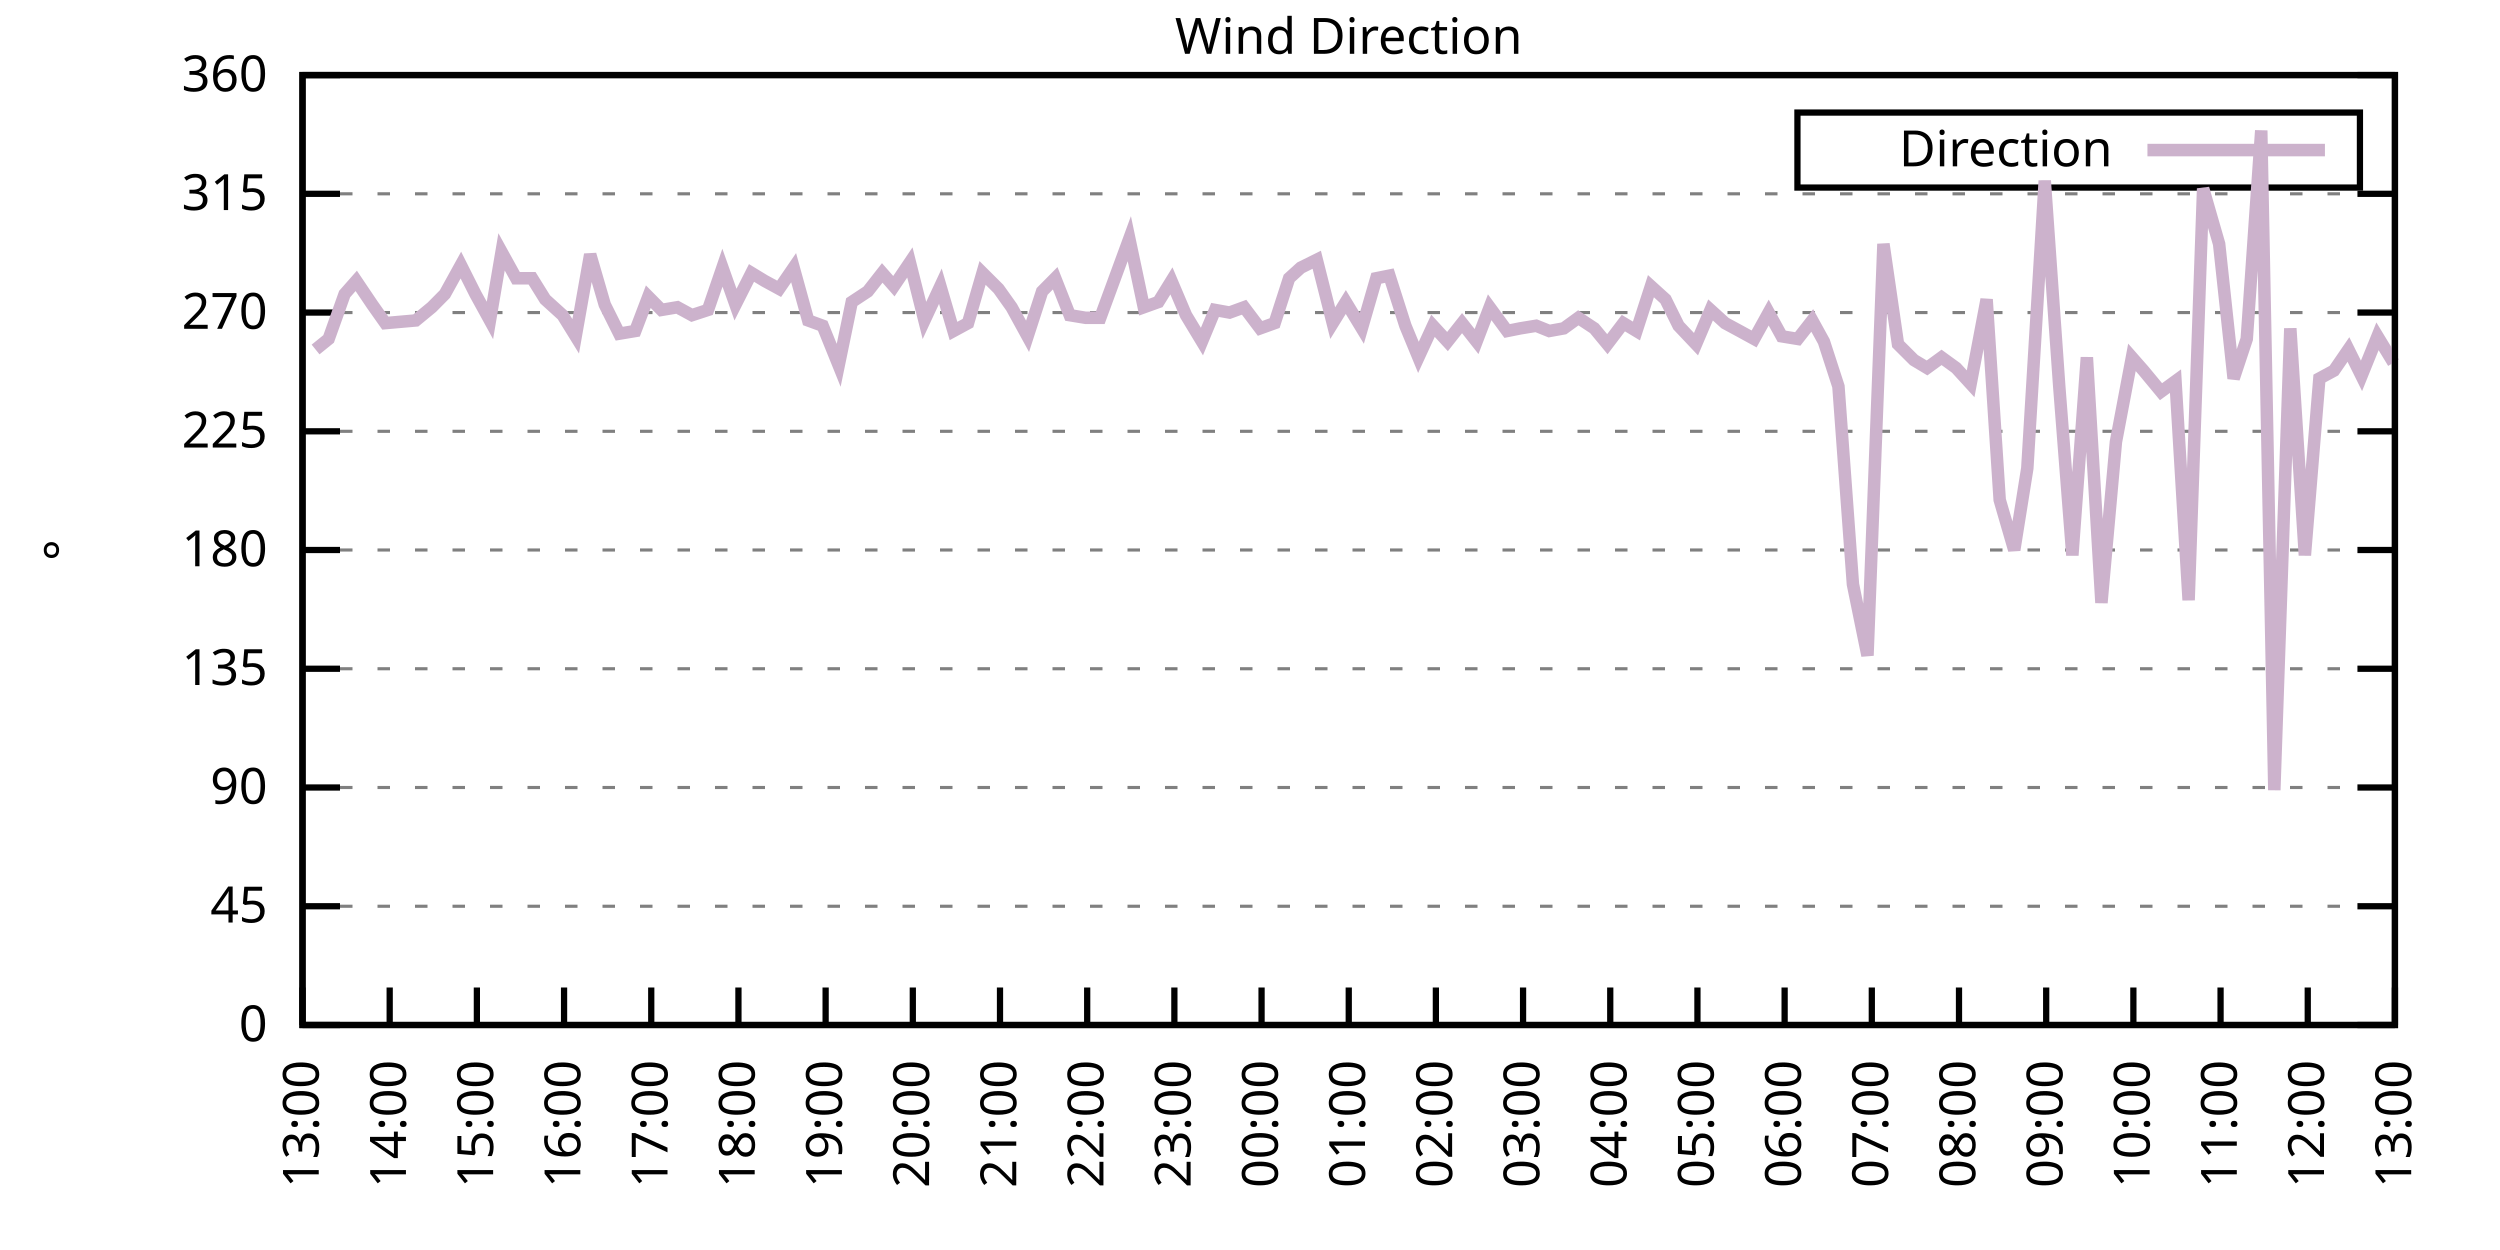
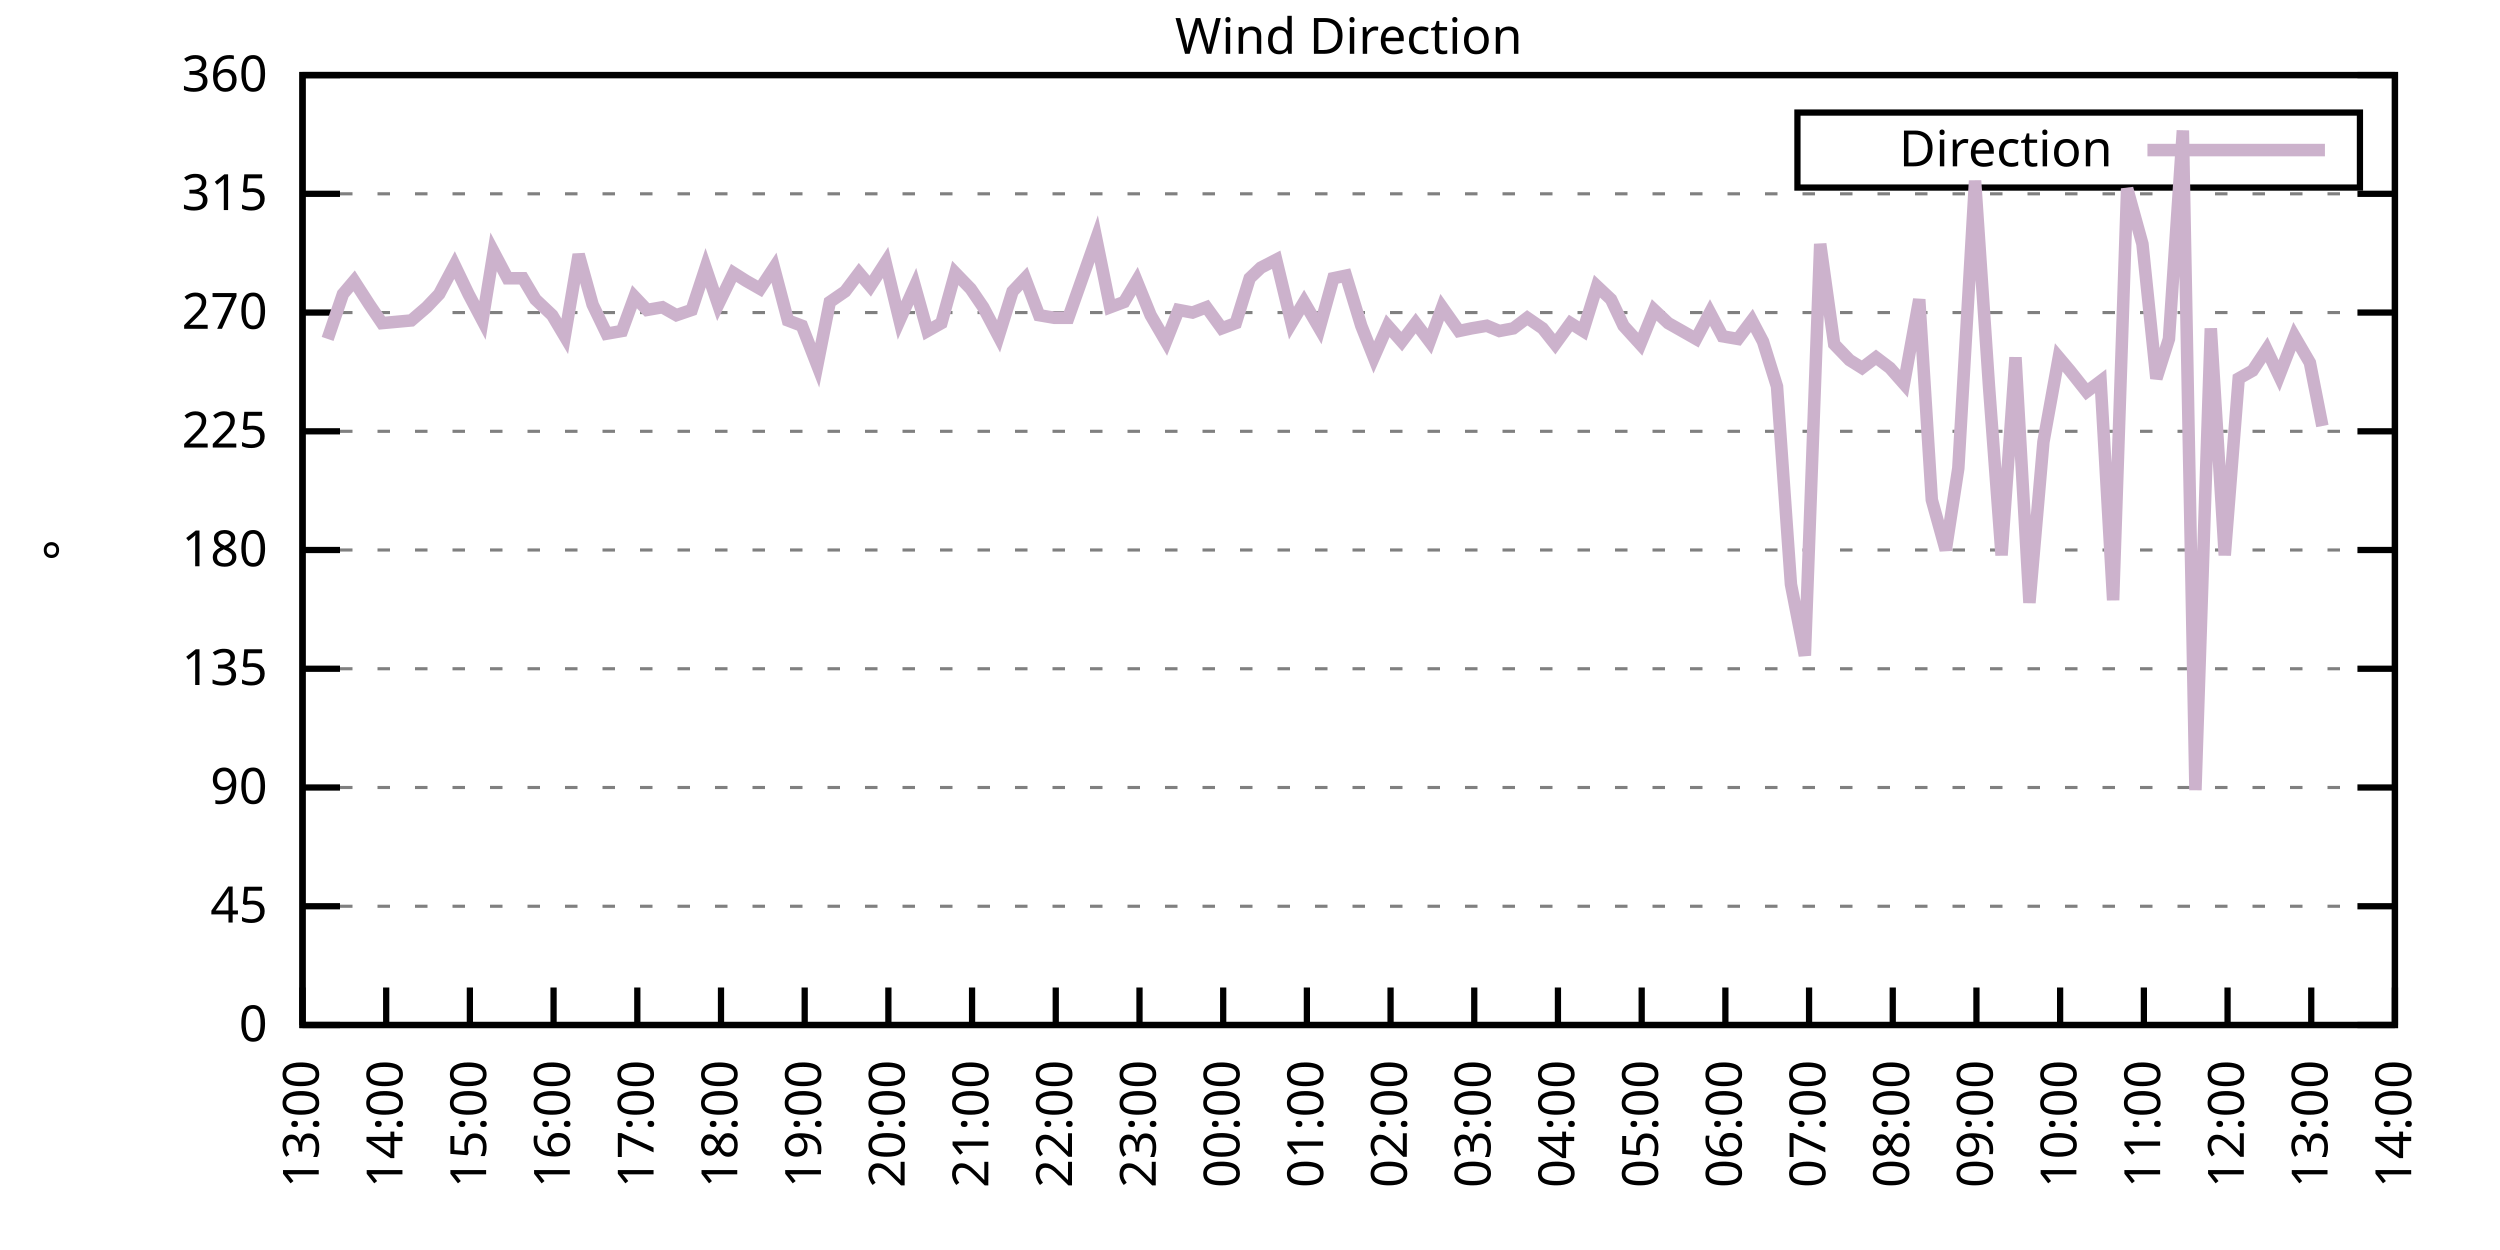
<svg xmlns="http://www.w3.org/2000/svg" xmlns:xlink="http://www.w3.org/1999/xlink" width="400" height="200" viewBox="0 0 400 200">
  <g id="gnuplot_canvas">
    <rect x="0" y="0" width="400" height="200" fill="none" />
    <defs>
      <circle id="gpDot" r="0.5" stroke-width="0.5" stroke="currentColor" />
      <path id="gpPt0" stroke-width="0.333" stroke="currentColor" d="M-1,0 h2 M0,-1 v2" />
      <path id="gpPt1" stroke-width="0.333" stroke="currentColor" d="M-1,-1 L1,1 M1,-1 L-1,1" />
      <path id="gpPt2" stroke-width="0.333" stroke="currentColor" d="M-1,0 L1,0 M0,-1 L0,1 M-1,-1 L1,1 M-1,1 L1,-1" />
      <rect id="gpPt3" stroke-width="0.333" stroke="currentColor" x="-1" y="-1" width="2" height="2" />
      <rect id="gpPt4" stroke-width="0.333" stroke="currentColor" fill="currentColor" x="-1" y="-1" width="2" height="2" />
      <circle id="gpPt5" stroke-width="0.333" stroke="currentColor" cx="0" cy="0" r="1" />
      <use xlink:href="#gpPt5" id="gpPt6" fill="currentColor" stroke="none" />
      <path id="gpPt7" stroke-width="0.333" stroke="currentColor" d="M0,-1.33 L-1.33,0.67 L1.33,0.67 z" />
      <use xlink:href="#gpPt7" id="gpPt8" fill="currentColor" stroke="none" />
      <use xlink:href="#gpPt7" id="gpPt9" stroke="currentColor" transform="rotate(180)" />
      <use xlink:href="#gpPt9" id="gpPt10" fill="currentColor" stroke="none" />
      <use xlink:href="#gpPt3" id="gpPt11" stroke="currentColor" transform="rotate(45)" />
      <use xlink:href="#gpPt11" id="gpPt12" fill="currentColor" stroke="none" />
      <path id="gpPt13" stroke-width="0.333" stroke="currentColor" d="M0,1.330 L1.265,0.411 L0.782,-1.067 L-0.782,-1.076 L-1.265,0.411 z" />
      <use xlink:href="#gpPt13" id="gpPt14" fill="currentColor" stroke="none" />
      <filter id="textbox" filterUnits="objectBoundingBox" x="0" y="0" height="1" width="1">
        <feFlood flood-color="white" flood-opacity="1" result="bgnd" />
        <feComposite in="SourceGraphic" in2="bgnd" operator="atop" />
      </filter>
      <filter id="greybox" filterUnits="objectBoundingBox" x="0" y="0" height="1" width="1">
        <feFlood flood-color="lightgrey" flood-opacity="1" result="grey" />
        <feComposite in="SourceGraphic" in2="grey" operator="atop" />
      </filter>
    </defs>
    <g fill="none" color="white" stroke="currentColor" stroke-width="1.00" stroke-linecap="butt" stroke-linejoin="miter">
</g>
    <g fill="none" color="black" stroke="currentColor" stroke-width="1.00" stroke-linecap="butt" stroke-linejoin="miter">
      <g stroke="none" shape-rendering="crispEdges">
        <polygon fill="rgb(255, 255, 255)" points="48.40,164.00 383.18,164.00 383.18,12.02 48.40,12.02 " />
      </g>
    </g>
    <g fill="none" color="black" stroke="currentColor" stroke-width="1.00" stroke-linecap="butt" stroke-linejoin="miter">
</g>
    <g fill="none" color="black" stroke="black" stroke-width="0.50" stroke-linecap="butt" stroke-linejoin="miter">
</g>
    <g fill="none" color="gray" stroke="currentColor" stroke-width="0.50" stroke-linecap="butt" stroke-linejoin="miter">
      <path stroke="gray" stroke-dasharray="2,4" class="gridline" d="M48.40,164.00 L383.19,164.00  " />
    </g>
    <g fill="none" color="gray" stroke="gray" stroke-width="1.00" stroke-linecap="butt" stroke-linejoin="miter">
</g>
    <g fill="none" color="black" stroke="currentColor" stroke-width="1.00" stroke-linecap="butt" stroke-linejoin="miter">
      <path stroke="black" d="M48.40,164.00 L54.40,164.00 M383.19,164.00 L377.19,164.00  " />
      <g transform="translate(42.80,166.60)" stroke="none" fill="black" font-family="Sans" font-size="8.00" text-anchor="end">
        <text>
          <tspan font-family="Sans"> 0</tspan>
        </text>
      </g>
    </g>
    <g fill="none" color="black" stroke="currentColor" stroke-width="1.00" stroke-linecap="butt" stroke-linejoin="miter">
</g>
    <g fill="none" color="black" stroke="black" stroke-width="0.50" stroke-linecap="butt" stroke-linejoin="miter">
</g>
    <g fill="none" color="gray" stroke="currentColor" stroke-width="0.50" stroke-linecap="butt" stroke-linejoin="miter">
      <path stroke="gray" stroke-dasharray="2,4" class="gridline" d="M48.40,145.00 L383.19,145.00  " />
    </g>
    <g fill="none" color="gray" stroke="gray" stroke-width="1.00" stroke-linecap="butt" stroke-linejoin="miter">
</g>
    <g fill="none" color="black" stroke="currentColor" stroke-width="1.00" stroke-linecap="butt" stroke-linejoin="miter">
      <path stroke="black" d="M48.40,145.00 L54.40,145.00 M383.19,145.00 L377.19,145.00  " />
      <g transform="translate(42.80,147.60)" stroke="none" fill="black" font-family="Sans" font-size="8.00" text-anchor="end">
        <text>
          <tspan font-family="Sans"> 45</tspan>
        </text>
      </g>
    </g>
    <g fill="none" color="black" stroke="currentColor" stroke-width="1.00" stroke-linecap="butt" stroke-linejoin="miter">
</g>
    <g fill="none" color="black" stroke="black" stroke-width="0.50" stroke-linecap="butt" stroke-linejoin="miter">
</g>
    <g fill="none" color="gray" stroke="currentColor" stroke-width="0.50" stroke-linecap="butt" stroke-linejoin="miter">
      <path stroke="gray" stroke-dasharray="2,4" class="gridline" d="M48.40,126.00 L383.19,126.00  " />
    </g>
    <g fill="none" color="gray" stroke="gray" stroke-width="1.00" stroke-linecap="butt" stroke-linejoin="miter">
</g>
    <g fill="none" color="black" stroke="currentColor" stroke-width="1.00" stroke-linecap="butt" stroke-linejoin="miter">
      <path stroke="black" d="M48.40,126.00 L54.40,126.00 M383.19,126.00 L377.19,126.00  " />
      <g transform="translate(42.80,128.60)" stroke="none" fill="black" font-family="Sans" font-size="8.00" text-anchor="end">
        <text>
          <tspan font-family="Sans"> 90</tspan>
        </text>
      </g>
    </g>
    <g fill="none" color="black" stroke="currentColor" stroke-width="1.00" stroke-linecap="butt" stroke-linejoin="miter">
</g>
    <g fill="none" color="black" stroke="black" stroke-width="0.50" stroke-linecap="butt" stroke-linejoin="miter">
</g>
    <g fill="none" color="gray" stroke="currentColor" stroke-width="0.50" stroke-linecap="butt" stroke-linejoin="miter">
      <path stroke="gray" stroke-dasharray="2,4" class="gridline" d="M48.40,107.00 L383.19,107.00  " />
    </g>
    <g fill="none" color="gray" stroke="gray" stroke-width="1.00" stroke-linecap="butt" stroke-linejoin="miter">
</g>
    <g fill="none" color="black" stroke="currentColor" stroke-width="1.00" stroke-linecap="butt" stroke-linejoin="miter">
      <path stroke="black" d="M48.40,107.00 L54.40,107.00 M383.19,107.00 L377.19,107.00  " />
      <g transform="translate(42.80,109.60)" stroke="none" fill="black" font-family="Sans" font-size="8.00" text-anchor="end">
        <text>
          <tspan font-family="Sans"> 135</tspan>
        </text>
      </g>
    </g>
    <g fill="none" color="black" stroke="currentColor" stroke-width="1.00" stroke-linecap="butt" stroke-linejoin="miter">
</g>
    <g fill="none" color="black" stroke="black" stroke-width="0.50" stroke-linecap="butt" stroke-linejoin="miter">
</g>
    <g fill="none" color="gray" stroke="currentColor" stroke-width="0.50" stroke-linecap="butt" stroke-linejoin="miter">
      <path stroke="gray" stroke-dasharray="2,4" class="gridline" d="M48.40,88.00 L383.19,88.00  " />
    </g>
    <g fill="none" color="gray" stroke="gray" stroke-width="1.00" stroke-linecap="butt" stroke-linejoin="miter">
</g>
    <g fill="none" color="black" stroke="currentColor" stroke-width="1.00" stroke-linecap="butt" stroke-linejoin="miter">
      <path stroke="black" d="M48.40,88.00 L54.40,88.00 M383.19,88.00 L377.19,88.00  " />
      <g transform="translate(42.80,90.60)" stroke="none" fill="black" font-family="Sans" font-size="8.00" text-anchor="end">
        <text>
          <tspan font-family="Sans"> 180</tspan>
        </text>
      </g>
    </g>
    <g fill="none" color="black" stroke="currentColor" stroke-width="1.00" stroke-linecap="butt" stroke-linejoin="miter">
</g>
    <g fill="none" color="black" stroke="black" stroke-width="0.50" stroke-linecap="butt" stroke-linejoin="miter">
</g>
    <g fill="none" color="gray" stroke="currentColor" stroke-width="0.50" stroke-linecap="butt" stroke-linejoin="miter">
      <path stroke="gray" stroke-dasharray="2,4" class="gridline" d="M48.40,69.01 L383.19,69.01  " />
    </g>
    <g fill="none" color="gray" stroke="gray" stroke-width="1.00" stroke-linecap="butt" stroke-linejoin="miter">
</g>
    <g fill="none" color="black" stroke="currentColor" stroke-width="1.00" stroke-linecap="butt" stroke-linejoin="miter">
      <path stroke="black" d="M48.40,69.01 L54.40,69.01 M383.19,69.01 L377.19,69.01  " />
      <g transform="translate(42.80,71.61)" stroke="none" fill="black" font-family="Sans" font-size="8.00" text-anchor="end">
        <text>
          <tspan font-family="Sans"> 225</tspan>
        </text>
      </g>
    </g>
    <g fill="none" color="black" stroke="currentColor" stroke-width="1.00" stroke-linecap="butt" stroke-linejoin="miter">
</g>
    <g fill="none" color="black" stroke="black" stroke-width="0.50" stroke-linecap="butt" stroke-linejoin="miter">
</g>
    <g fill="none" color="gray" stroke="currentColor" stroke-width="0.50" stroke-linecap="butt" stroke-linejoin="miter">
      <path stroke="gray" stroke-dasharray="2,4" class="gridline" d="M48.40,50.01 L383.19,50.01  " />
    </g>
    <g fill="none" color="gray" stroke="gray" stroke-width="1.00" stroke-linecap="butt" stroke-linejoin="miter">
</g>
    <g fill="none" color="black" stroke="currentColor" stroke-width="1.00" stroke-linecap="butt" stroke-linejoin="miter">
      <path stroke="black" d="M48.40,50.01 L54.40,50.01 M383.19,50.01 L377.19,50.01  " />
      <g transform="translate(42.80,52.61)" stroke="none" fill="black" font-family="Sans" font-size="8.00" text-anchor="end">
        <text>
          <tspan font-family="Sans"> 270</tspan>
        </text>
      </g>
    </g>
    <g fill="none" color="black" stroke="currentColor" stroke-width="1.00" stroke-linecap="butt" stroke-linejoin="miter">
</g>
    <g fill="none" color="black" stroke="black" stroke-width="0.50" stroke-linecap="butt" stroke-linejoin="miter">
</g>
    <g fill="none" color="gray" stroke="currentColor" stroke-width="0.50" stroke-linecap="butt" stroke-linejoin="miter">
      <path stroke="gray" stroke-dasharray="2,4" class="gridline" d="M48.40,31.01 L383.19,31.01  " />
    </g>
    <g fill="none" color="gray" stroke="gray" stroke-width="1.00" stroke-linecap="butt" stroke-linejoin="miter">
</g>
    <g fill="none" color="black" stroke="currentColor" stroke-width="1.00" stroke-linecap="butt" stroke-linejoin="miter">
      <path stroke="black" d="M48.40,31.01 L54.40,31.01 M383.19,31.01 L377.19,31.01  " />
      <g transform="translate(42.80,33.61)" stroke="none" fill="black" font-family="Sans" font-size="8.00" text-anchor="end">
        <text>
          <tspan font-family="Sans"> 315</tspan>
        </text>
      </g>
    </g>
    <g fill="none" color="black" stroke="currentColor" stroke-width="1.00" stroke-linecap="butt" stroke-linejoin="miter">
</g>
    <g fill="none" color="black" stroke="black" stroke-width="0.50" stroke-linecap="butt" stroke-linejoin="miter">
</g>
    <g fill="none" color="gray" stroke="currentColor" stroke-width="0.50" stroke-linecap="butt" stroke-linejoin="miter">
      <path stroke="gray" stroke-dasharray="2,4" class="gridline" d="M48.40,12.01 L383.19,12.01  " />
    </g>
    <g fill="none" color="gray" stroke="gray" stroke-width="1.00" stroke-linecap="butt" stroke-linejoin="miter">
</g>
    <g fill="none" color="black" stroke="currentColor" stroke-width="1.00" stroke-linecap="butt" stroke-linejoin="miter">
      <path stroke="black" d="M48.40,12.01 L54.40,12.01 M383.19,12.01 L377.19,12.01  " />
      <g transform="translate(42.80,14.61)" stroke="none" fill="black" font-family="Sans" font-size="8.00" text-anchor="end">
        <text>
          <tspan font-family="Sans"> 360</tspan>
        </text>
      </g>
    </g>
    <g fill="none" color="black" stroke="currentColor" stroke-width="1.00" stroke-linecap="butt" stroke-linejoin="miter">
      <path stroke="black" d="M48.40,164.00 L48.40,158.00  " />
      <g transform="translate(51.00,169.60) rotate(270.00)" stroke="none" fill="black" font-family="Sans" font-size="8.00" text-anchor="end">
        <text>
          <tspan font-family="Sans">13:00</tspan>
        </text>
      </g>
    </g>
    <g fill="none" color="black" stroke="currentColor" stroke-width="1.00" stroke-linecap="butt" stroke-linejoin="miter">
-       <path stroke="black" d="M62.35,164.00 L62.35,158.00  " />
-       <g transform="translate(64.95,169.60) rotate(270.00)" stroke="none" fill="black" font-family="Sans" font-size="8.00" text-anchor="end">
+       <path stroke="black" d="M61.79,164.00 L61.79,158.00  " />
+       <g transform="translate(64.39,169.60) rotate(270.00)" stroke="none" fill="black" font-family="Sans" font-size="8.00" text-anchor="end">
        <text>
          <tspan font-family="Sans">14:00</tspan>
        </text>
      </g>
    </g>
    <g fill="none" color="black" stroke="currentColor" stroke-width="1.00" stroke-linecap="butt" stroke-linejoin="miter">
-       <path stroke="black" d="M76.30,164.00 L76.30,158.00  " />
-       <g transform="translate(78.90,169.60) rotate(270.00)" stroke="none" fill="black" font-family="Sans" font-size="8.00" text-anchor="end">
+       <path stroke="black" d="M75.18,164.00 L75.18,158.00  " />
+       <g transform="translate(77.78,169.60) rotate(270.00)" stroke="none" fill="black" font-family="Sans" font-size="8.00" text-anchor="end">
        <text>
          <tspan font-family="Sans">15:00</tspan>
        </text>
      </g>
    </g>
    <g fill="none" color="black" stroke="currentColor" stroke-width="1.00" stroke-linecap="butt" stroke-linejoin="miter">
-       <path stroke="black" d="M90.25,164.00 L90.25,158.00  " />
-       <g transform="translate(92.85,169.60) rotate(270.00)" stroke="none" fill="black" font-family="Sans" font-size="8.00" text-anchor="end">
+       <path stroke="black" d="M88.57,164.00 L88.57,158.00  " />
+       <g transform="translate(91.17,169.60) rotate(270.00)" stroke="none" fill="black" font-family="Sans" font-size="8.00" text-anchor="end">
        <text>
          <tspan font-family="Sans">16:00</tspan>
        </text>
      </g>
    </g>
    <g fill="none" color="black" stroke="currentColor" stroke-width="1.00" stroke-linecap="butt" stroke-linejoin="miter">
-       <path stroke="black" d="M104.20,164.00 L104.20,158.00  " />
-       <g transform="translate(106.80,169.60) rotate(270.00)" stroke="none" fill="black" font-family="Sans" font-size="8.00" text-anchor="end">
+       <path stroke="black" d="M101.97,164.00 L101.97,158.00  " />
+       <g transform="translate(104.57,169.60) rotate(270.00)" stroke="none" fill="black" font-family="Sans" font-size="8.00" text-anchor="end">
        <text>
          <tspan font-family="Sans">17:00</tspan>
        </text>
      </g>
    </g>
    <g fill="none" color="black" stroke="currentColor" stroke-width="1.00" stroke-linecap="butt" stroke-linejoin="miter">
-       <path stroke="black" d="M118.15,164.00 L118.15,158.00  " />
-       <g transform="translate(120.75,169.60) rotate(270.00)" stroke="none" fill="black" font-family="Sans" font-size="8.00" text-anchor="end">
+       <path stroke="black" d="M115.36,164.00 L115.36,158.00  " />
+       <g transform="translate(117.96,169.60) rotate(270.00)" stroke="none" fill="black" font-family="Sans" font-size="8.00" text-anchor="end">
        <text>
          <tspan font-family="Sans">18:00</tspan>
        </text>
      </g>
    </g>
    <g fill="none" color="black" stroke="currentColor" stroke-width="1.00" stroke-linecap="butt" stroke-linejoin="miter">
-       <path stroke="black" d="M132.10,164.00 L132.10,158.00  " />
-       <g transform="translate(134.70,169.60) rotate(270.00)" stroke="none" fill="black" font-family="Sans" font-size="8.00" text-anchor="end">
+       <path stroke="black" d="M128.75,164.00 L128.75,158.00  " />
+       <g transform="translate(131.35,169.60) rotate(270.00)" stroke="none" fill="black" font-family="Sans" font-size="8.00" text-anchor="end">
        <text>
          <tspan font-family="Sans">19:00</tspan>
        </text>
      </g>
    </g>
    <g fill="none" color="black" stroke="currentColor" stroke-width="1.00" stroke-linecap="butt" stroke-linejoin="miter">
-       <path stroke="black" d="M146.05,164.00 L146.05,158.00  " />
-       <g transform="translate(148.65,169.60) rotate(270.00)" stroke="none" fill="black" font-family="Sans" font-size="8.00" text-anchor="end">
+       <path stroke="black" d="M142.14,164.00 L142.14,158.00  " />
+       <g transform="translate(144.74,169.60) rotate(270.00)" stroke="none" fill="black" font-family="Sans" font-size="8.00" text-anchor="end">
        <text>
          <tspan font-family="Sans">20:00</tspan>
        </text>
      </g>
    </g>
    <g fill="none" color="black" stroke="currentColor" stroke-width="1.00" stroke-linecap="butt" stroke-linejoin="miter">
-       <path stroke="black" d="M160.00,164.00 L160.00,158.00  " />
-       <g transform="translate(162.60,169.60) rotate(270.00)" stroke="none" fill="black" font-family="Sans" font-size="8.00" text-anchor="end">
+       <path stroke="black" d="M155.53,164.00 L155.53,158.00  " />
+       <g transform="translate(158.13,169.60) rotate(270.00)" stroke="none" fill="black" font-family="Sans" font-size="8.00" text-anchor="end">
        <text>
          <tspan font-family="Sans">21:00</tspan>
        </text>
      </g>
    </g>
    <g fill="none" color="black" stroke="currentColor" stroke-width="1.00" stroke-linecap="butt" stroke-linejoin="miter">
-       <path stroke="black" d="M173.95,164.00 L173.95,158.00  " />
-       <g transform="translate(176.55,169.60) rotate(270.00)" stroke="none" fill="black" font-family="Sans" font-size="8.00" text-anchor="end">
+       <path stroke="black" d="M168.92,164.00 L168.92,158.00  " />
+       <g transform="translate(171.52,169.60) rotate(270.00)" stroke="none" fill="black" font-family="Sans" font-size="8.00" text-anchor="end">
        <text>
          <tspan font-family="Sans">22:00</tspan>
        </text>
      </g>
    </g>
    <g fill="none" color="black" stroke="currentColor" stroke-width="1.00" stroke-linecap="butt" stroke-linejoin="miter">
-       <path stroke="black" d="M187.90,164.00 L187.90,158.00  " />
-       <g transform="translate(190.50,169.60) rotate(270.00)" stroke="none" fill="black" font-family="Sans" font-size="8.00" text-anchor="end">
+       <path stroke="black" d="M182.32,164.00 L182.32,158.00  " />
+       <g transform="translate(184.92,169.60) rotate(270.00)" stroke="none" fill="black" font-family="Sans" font-size="8.00" text-anchor="end">
        <text>
          <tspan font-family="Sans">23:00</tspan>
        </text>
      </g>
    </g>
    <g fill="none" color="black" stroke="currentColor" stroke-width="1.00" stroke-linecap="butt" stroke-linejoin="miter">
-       <path stroke="black" d="M201.85,164.00 L201.85,158.00  " />
-       <g transform="translate(204.45,169.60) rotate(270.00)" stroke="none" fill="black" font-family="Sans" font-size="8.00" text-anchor="end">
+       <path stroke="black" d="M195.71,164.00 L195.71,158.00  " />
+       <g transform="translate(198.31,169.60) rotate(270.00)" stroke="none" fill="black" font-family="Sans" font-size="8.00" text-anchor="end">
        <text>
          <tspan font-family="Sans">00:00</tspan>
        </text>
      </g>
    </g>
    <g fill="none" color="black" stroke="currentColor" stroke-width="1.00" stroke-linecap="butt" stroke-linejoin="miter">
-       <path stroke="black" d="M215.80,164.00 L215.80,158.00  " />
-       <g transform="translate(218.40,169.60) rotate(270.00)" stroke="none" fill="black" font-family="Sans" font-size="8.00" text-anchor="end">
+       <path stroke="black" d="M209.10,164.00 L209.10,158.00  " />
+       <g transform="translate(211.70,169.60) rotate(270.00)" stroke="none" fill="black" font-family="Sans" font-size="8.00" text-anchor="end">
        <text>
          <tspan font-family="Sans">01:00</tspan>
        </text>
      </g>
    </g>
    <g fill="none" color="black" stroke="currentColor" stroke-width="1.00" stroke-linecap="butt" stroke-linejoin="miter">
-       <path stroke="black" d="M229.74,164.00 L229.74,158.00  " />
-       <g transform="translate(232.34,169.60) rotate(270.00)" stroke="none" fill="black" font-family="Sans" font-size="8.00" text-anchor="end">
+       <path stroke="black" d="M222.49,164.00 L222.49,158.00  " />
+       <g transform="translate(225.09,169.60) rotate(270.00)" stroke="none" fill="black" font-family="Sans" font-size="8.00" text-anchor="end">
        <text>
          <tspan font-family="Sans">02:00</tspan>
        </text>
      </g>
    </g>
    <g fill="none" color="black" stroke="currentColor" stroke-width="1.00" stroke-linecap="butt" stroke-linejoin="miter">
-       <path stroke="black" d="M243.69,164.00 L243.69,158.00  " />
-       <g transform="translate(246.29,169.60) rotate(270.00)" stroke="none" fill="black" font-family="Sans" font-size="8.00" text-anchor="end">
+       <path stroke="black" d="M235.88,164.00 L235.88,158.00  " />
+       <g transform="translate(238.48,169.60) rotate(270.00)" stroke="none" fill="black" font-family="Sans" font-size="8.00" text-anchor="end">
        <text>
          <tspan font-family="Sans">03:00</tspan>
        </text>
      </g>
    </g>
    <g fill="none" color="black" stroke="currentColor" stroke-width="1.00" stroke-linecap="butt" stroke-linejoin="miter">
-       <path stroke="black" d="M257.64,164.00 L257.64,158.00  " />
-       <g transform="translate(260.24,169.60) rotate(270.00)" stroke="none" fill="black" font-family="Sans" font-size="8.00" text-anchor="end">
+       <path stroke="black" d="M249.27,164.00 L249.27,158.00  " />
+       <g transform="translate(251.87,169.60) rotate(270.00)" stroke="none" fill="black" font-family="Sans" font-size="8.00" text-anchor="end">
        <text>
          <tspan font-family="Sans">04:00</tspan>
        </text>
      </g>
    </g>
    <g fill="none" color="black" stroke="currentColor" stroke-width="1.00" stroke-linecap="butt" stroke-linejoin="miter">
-       <path stroke="black" d="M271.59,164.00 L271.59,158.00  " />
-       <g transform="translate(274.19,169.60) rotate(270.00)" stroke="none" fill="black" font-family="Sans" font-size="8.00" text-anchor="end">
+       <path stroke="black" d="M262.67,164.00 L262.67,158.00  " />
+       <g transform="translate(265.27,169.60) rotate(270.00)" stroke="none" fill="black" font-family="Sans" font-size="8.00" text-anchor="end">
        <text>
          <tspan font-family="Sans">05:00</tspan>
        </text>
      </g>
    </g>
    <g fill="none" color="black" stroke="currentColor" stroke-width="1.00" stroke-linecap="butt" stroke-linejoin="miter">
-       <path stroke="black" d="M285.54,164.00 L285.54,158.00  " />
-       <g transform="translate(288.14,169.60) rotate(270.00)" stroke="none" fill="black" font-family="Sans" font-size="8.00" text-anchor="end">
+       <path stroke="black" d="M276.06,164.00 L276.06,158.00  " />
+       <g transform="translate(278.66,169.60) rotate(270.00)" stroke="none" fill="black" font-family="Sans" font-size="8.00" text-anchor="end">
        <text>
          <tspan font-family="Sans">06:00</tspan>
        </text>
      </g>
    </g>
    <g fill="none" color="black" stroke="currentColor" stroke-width="1.00" stroke-linecap="butt" stroke-linejoin="miter">
-       <path stroke="black" d="M299.49,164.00 L299.49,158.00  " />
-       <g transform="translate(302.09,169.60) rotate(270.00)" stroke="none" fill="black" font-family="Sans" font-size="8.00" text-anchor="end">
+       <path stroke="black" d="M289.45,164.00 L289.45,158.00  " />
+       <g transform="translate(292.05,169.60) rotate(270.00)" stroke="none" fill="black" font-family="Sans" font-size="8.00" text-anchor="end">
        <text>
          <tspan font-family="Sans">07:00</tspan>
        </text>
      </g>
    </g>
    <g fill="none" color="black" stroke="currentColor" stroke-width="1.00" stroke-linecap="butt" stroke-linejoin="miter">
-       <path stroke="black" d="M313.44,164.00 L313.44,158.00  " />
-       <g transform="translate(316.04,169.60) rotate(270.00)" stroke="none" fill="black" font-family="Sans" font-size="8.00" text-anchor="end">
+       <path stroke="black" d="M302.84,164.00 L302.84,158.00  " />
+       <g transform="translate(305.44,169.60) rotate(270.00)" stroke="none" fill="black" font-family="Sans" font-size="8.00" text-anchor="end">
        <text>
          <tspan font-family="Sans">08:00</tspan>
        </text>
      </g>
    </g>
    <g fill="none" color="black" stroke="currentColor" stroke-width="1.00" stroke-linecap="butt" stroke-linejoin="miter">
-       <path stroke="black" d="M327.39,164.00 L327.39,158.00  " />
-       <g transform="translate(329.99,169.60) rotate(270.00)" stroke="none" fill="black" font-family="Sans" font-size="8.00" text-anchor="end">
+       <path stroke="black" d="M316.23,164.00 L316.23,158.00  " />
+       <g transform="translate(318.83,169.60) rotate(270.00)" stroke="none" fill="black" font-family="Sans" font-size="8.00" text-anchor="end">
        <text>
          <tspan font-family="Sans">09:00</tspan>
        </text>
      </g>
    </g>
    <g fill="none" color="black" stroke="currentColor" stroke-width="1.00" stroke-linecap="butt" stroke-linejoin="miter">
-       <path stroke="black" d="M341.34,164.00 L341.34,158.00  " />
-       <g transform="translate(343.94,169.60) rotate(270.00)" stroke="none" fill="black" font-family="Sans" font-size="8.00" text-anchor="end">
+       <path stroke="black" d="M329.62,164.00 L329.62,158.00  " />
+       <g transform="translate(332.22,169.60) rotate(270.00)" stroke="none" fill="black" font-family="Sans" font-size="8.00" text-anchor="end">
        <text>
          <tspan font-family="Sans">10:00</tspan>
        </text>
      </g>
    </g>
    <g fill="none" color="black" stroke="currentColor" stroke-width="1.00" stroke-linecap="butt" stroke-linejoin="miter">
-       <path stroke="black" d="M355.29,164.00 L355.29,158.00  " />
-       <g transform="translate(357.89,169.60) rotate(270.00)" stroke="none" fill="black" font-family="Sans" font-size="8.00" text-anchor="end">
+       <path stroke="black" d="M343.02,164.00 L343.02,158.00  " />
+       <g transform="translate(345.62,169.60) rotate(270.00)" stroke="none" fill="black" font-family="Sans" font-size="8.00" text-anchor="end">
        <text>
          <tspan font-family="Sans">11:00</tspan>
        </text>
      </g>
    </g>
    <g fill="none" color="black" stroke="currentColor" stroke-width="1.00" stroke-linecap="butt" stroke-linejoin="miter">
-       <path stroke="black" d="M369.24,164.00 L369.24,158.00  " />
-       <g transform="translate(371.84,169.60) rotate(270.00)" stroke="none" fill="black" font-family="Sans" font-size="8.00" text-anchor="end">
+       <path stroke="black" d="M356.41,164.00 L356.41,158.00  " />
+       <g transform="translate(359.01,169.60) rotate(270.00)" stroke="none" fill="black" font-family="Sans" font-size="8.00" text-anchor="end">
        <text>
          <tspan font-family="Sans">12:00</tspan>
+         </text>
+       </g>
+     </g>
+     <g fill="none" color="black" stroke="currentColor" stroke-width="1.00" stroke-linecap="butt" stroke-linejoin="miter">
+       <path stroke="black" d="M369.80,164.00 L369.80,158.00  " />
+       <g transform="translate(372.40,169.60) rotate(270.00)" stroke="none" fill="black" font-family="Sans" font-size="8.00" text-anchor="end">
+         <text>
+           <tspan font-family="Sans">13:00</tspan>
        </text>
      </g>
    </g>
    <g fill="none" color="black" stroke="currentColor" stroke-width="1.00" stroke-linecap="butt" stroke-linejoin="miter">
      <path stroke="black" d="M383.19,164.00 L383.19,158.00  " />
      <g transform="translate(385.79,169.60) rotate(270.00)" stroke="none" fill="black" font-family="Sans" font-size="8.00" text-anchor="end">
        <text>
-           <tspan font-family="Sans">13:00</tspan>
+           <tspan font-family="Sans">14:00</tspan>
        </text>
      </g>
    </g>
    <g fill="none" color="black" stroke="currentColor" stroke-width="1.00" stroke-linecap="butt" stroke-linejoin="miter">
</g>
    <g fill="none" color="black" stroke="currentColor" stroke-width="1.00" stroke-linecap="butt" stroke-linejoin="miter">
      <path stroke="black" d="M48.40,12.01 L48.40,164.00 L383.19,164.00 L383.19,12.01 L48.40,12.01 Z  " />
    </g>
    <g fill="none" color="black" stroke="currentColor" stroke-width="1.00" stroke-linecap="butt" stroke-linejoin="miter">
</g>
    <g fill="none" color="black" stroke="currentColor" stroke-width="1.00" stroke-linecap="butt" stroke-linejoin="miter">
      <path stroke="black" d="M287.59,30.01 L287.59,18.01 L377.59,18.01 L377.59,30.01 L287.59,30.01 Z  " />
    </g>
    <g id="Wind_direction_plot_1">
      <g fill="none" color="white" stroke="black" stroke-width="2.00" stroke-linecap="butt" stroke-linejoin="miter">
</g>
      <g fill="none" color="black" stroke="currentColor" stroke-width="2.00" stroke-linecap="butt" stroke-linejoin="miter">
        <g transform="translate(337.99,26.61)" stroke="none" fill="black" font-family="Sans" font-size="8.00" text-anchor="end">
          <text>
            <tspan font-family="Sans">Direction</tspan>
          </text>
        </g>
      </g>
      <g fill="none" color="black" stroke="currentColor" stroke-width="2.00" stroke-linecap="butt" stroke-linejoin="miter">
-         <path stroke="rgb(204, 178, 204)" d="M343.59,24.01 L371.99,24.01 M50.49,55.92 L52.58,54.23 L55.14,47.05 L57.00,44.94 L59.56,48.74 L61.65,51.70   L66.53,51.27 L69.09,49.16 L71.18,47.05 L73.74,42.41 L76.07,47.05 L78.39,51.27 L80.25,40.30 L82.58,44.52   L85.13,44.52 L87.23,47.90 L90.02,50.43 L92.11,53.81 L94.43,40.72 L96.76,48.74 L99.08,53.39 L101.64,52.96   L103.73,47.47 L105.83,49.59 L108.38,49.16 L110.71,50.43 L113.27,49.59 L115.59,42.83 L117.68,48.74 L120.24,43.67   L122.33,44.94 L124.66,46.21 L126.98,42.83 L129.31,51.27 L131.63,52.12 L134.19,58.45 L136.28,48.32 L138.84,46.63   L141.16,43.67 L143.02,45.79 L145.58,41.99 L147.91,51.27 L150.46,45.79 L152.56,52.96 L154.88,51.70 L157.21,43.67   L159.76,46.21 L161.86,49.16 L164.41,53.81 L166.74,46.63 L168.83,44.52 L171.16,50.43 L173.71,50.85 L176.04,50.85   L177.90,45.79 L180.69,38.19 L183.01,49.16 L185.34,48.32 L187.43,44.94 L189.76,50.43 L192.31,54.65 L194.41,49.59   L196.73,50.01 L199.06,49.16 L201.61,52.54 L203.94,51.70 L206.26,44.52 L208.12,42.83 L210.68,41.56 L213.24,51.70   L215.33,48.32 L217.89,52.54 L220.21,44.52 L222.30,44.10 L224.86,52.12 L226.95,57.18 L229.28,52.12 L231.60,54.65   L233.93,51.70 L236.25,54.65 L238.35,49.16 L241.14,52.96 L243.23,52.54 L245.79,52.12 L247.88,52.96 L250.20,52.54   L252.53,50.85 L255.09,52.54 L257.18,55.07 L259.74,51.70 L261.83,52.96 L264.15,45.79 L266.48,47.90 L268.57,52.12   L271.36,55.07 L273.69,49.59 L276.01,51.70 L278.34,52.96 L280.66,54.23 L282.99,50.01 L285.08,53.81 L287.64,54.23   L289.96,51.27 L291.82,54.65 L294.15,61.83 L296.47,93.49 L298.80,104.89 L301.35,39.03 L303.68,55.07 L306.23,57.61   L308.33,58.87 L310.65,57.18 L312.98,58.87 L315.30,61.41 L317.86,47.90 L319.95,79.98 L322.28,88.00 L324.37,74.92   L327.16,28.90 L329.48,61.83 L331.58,88.85 L333.90,57.18 L336.23,96.45 L338.55,70.70 L341.11,57.18 L342.97,59.30   L345.76,62.67 L348.08,60.98 L350.18,96.03 L352.50,30.16 L355.06,39.03 L357.38,60.56 L359.48,54.23 L361.80,20.88   L363.89,126.42 L366.45,52.54 L368.78,88.85 L371.10,60.56 L373.43,59.30 L375.75,55.92 L377.84,60.14 L380.40,53.81   L382.96,58.03  " />
+         <path stroke="rgb(204, 178, 204)" d="M343.59,24.01 L371.99,24.01 M52.42,54.23 L54.87,47.05 L56.66,44.94 L59.11,48.74 L61.12,51.70 L65.81,51.27   L68.26,49.16 L70.27,47.05 L72.73,42.41 L74.96,47.05 L77.19,51.27 L78.98,40.30 L81.21,44.52 L83.66,44.52   L85.67,47.90 L88.35,50.43 L90.36,53.81 L92.59,40.72 L94.82,48.74 L97.06,53.39 L99.51,52.96 L101.52,47.47   L103.53,49.59 L105.98,49.16 L108.22,50.43 L110.67,49.59 L112.90,42.83 L114.91,48.74 L117.37,43.67 L119.38,44.94   L121.61,46.21 L123.84,42.83 L126.07,51.27 L128.30,52.12 L130.76,58.45 L132.77,48.32 L135.22,46.63 L137.45,43.67   L139.24,45.79 L141.69,41.99 L143.93,51.27 L146.38,45.79 L148.39,52.96 L150.62,51.70 L152.85,43.67 L155.31,46.21   L157.32,49.16 L159.77,53.81 L162.01,46.63 L164.01,44.52 L166.25,50.43 L168.70,50.85 L170.93,50.85 L172.72,45.79   L175.40,38.19 L177.63,49.16 L179.86,48.32 L181.87,44.94 L184.10,50.43 L186.56,54.65 L188.57,49.59 L190.80,50.01   L193.03,49.16 L195.48,52.54 L197.72,51.70 L199.95,44.52 L201.73,42.83 L204.19,41.56 L206.64,51.70 L208.65,48.32   L211.11,52.54 L213.34,44.52 L215.35,44.10 L217.80,52.12 L219.81,57.18 L222.04,52.12 L224.28,54.65 L226.51,51.70   L228.74,54.65 L230.75,49.16 L233.43,52.96 L235.44,52.54 L237.89,52.12 L239.90,52.96 L242.13,52.54 L244.36,50.85   L246.82,52.54 L248.83,55.07 L251.28,51.70 L253.29,52.96 L255.52,45.79 L257.76,47.90 L259.76,52.12 L262.44,55.07   L264.67,49.59 L266.91,51.70 L269.14,52.96 L271.37,54.23 L273.60,50.01 L275.61,53.81 L278.07,54.23 L280.30,51.27   L282.08,54.65 L284.32,61.83 L286.55,93.49 L288.78,104.89 L291.23,39.03 L293.47,55.07 L295.92,57.61 L297.93,58.87   L300.16,57.18 L302.39,58.87 L304.63,61.41 L307.08,47.90 L309.09,79.98 L311.32,88.00 L313.33,74.92 L316.01,28.90   L318.24,61.83 L320.25,88.85 L322.48,57.18 L324.71,96.45 L326.95,70.70 L329.40,57.18 L331.19,59.30 L333.86,62.67   L336.10,60.98 L338.10,96.03 L340.34,30.16 L342.79,39.03 L345.02,60.56 L347.03,54.23 L349.26,20.88 L351.27,126.42   L353.73,52.54 L355.96,88.85 L358.19,60.56 L360.42,59.30 L362.66,55.92 L364.66,60.14 L367.12,53.81 L369.58,58.03   L371.58,68.16  " />
      </g>
    </g>
    <g fill="none" color="black" stroke="currentColor" stroke-width="2.00" stroke-linecap="butt" stroke-linejoin="miter">
</g>
    <g fill="none" color="black" stroke="black" stroke-width="1.00" stroke-linecap="butt" stroke-linejoin="miter">
</g>
    <g fill="none" color="black" stroke="currentColor" stroke-width="1.00" stroke-linecap="butt" stroke-linejoin="miter">
      <path stroke="black" d="M48.40,12.01 L48.40,164.00 L383.19,164.00 L383.19,12.01 L48.40,12.01 Z  " />
      <g transform="translate(12.80,88.01) rotate(270.00)" stroke="none" fill="black" font-family="Sans" font-size="8.00" text-anchor="middle">
        <text>
          <tspan font-family="Sans">°</tspan>
        </text>
      </g>
    </g>
    <g fill="none" color="black" stroke="currentColor" stroke-width="1.00" stroke-linecap="butt" stroke-linejoin="miter">
</g>
    <g fill="none" color="black" stroke="currentColor" stroke-width="1.00" stroke-linecap="butt" stroke-linejoin="miter">
      <g transform="translate(215.79,8.61)" stroke="none" fill="black" font-family="Sans" font-size="8.00" text-anchor="middle">
        <text>
          <tspan font-family="Sans">Wind Direction</tspan>
        </text>
      </g>
    </g>
    <g fill="none" color="black" stroke="currentColor" stroke-width="1.00" stroke-linecap="butt" stroke-linejoin="miter">
</g>
  </g>
</svg>
